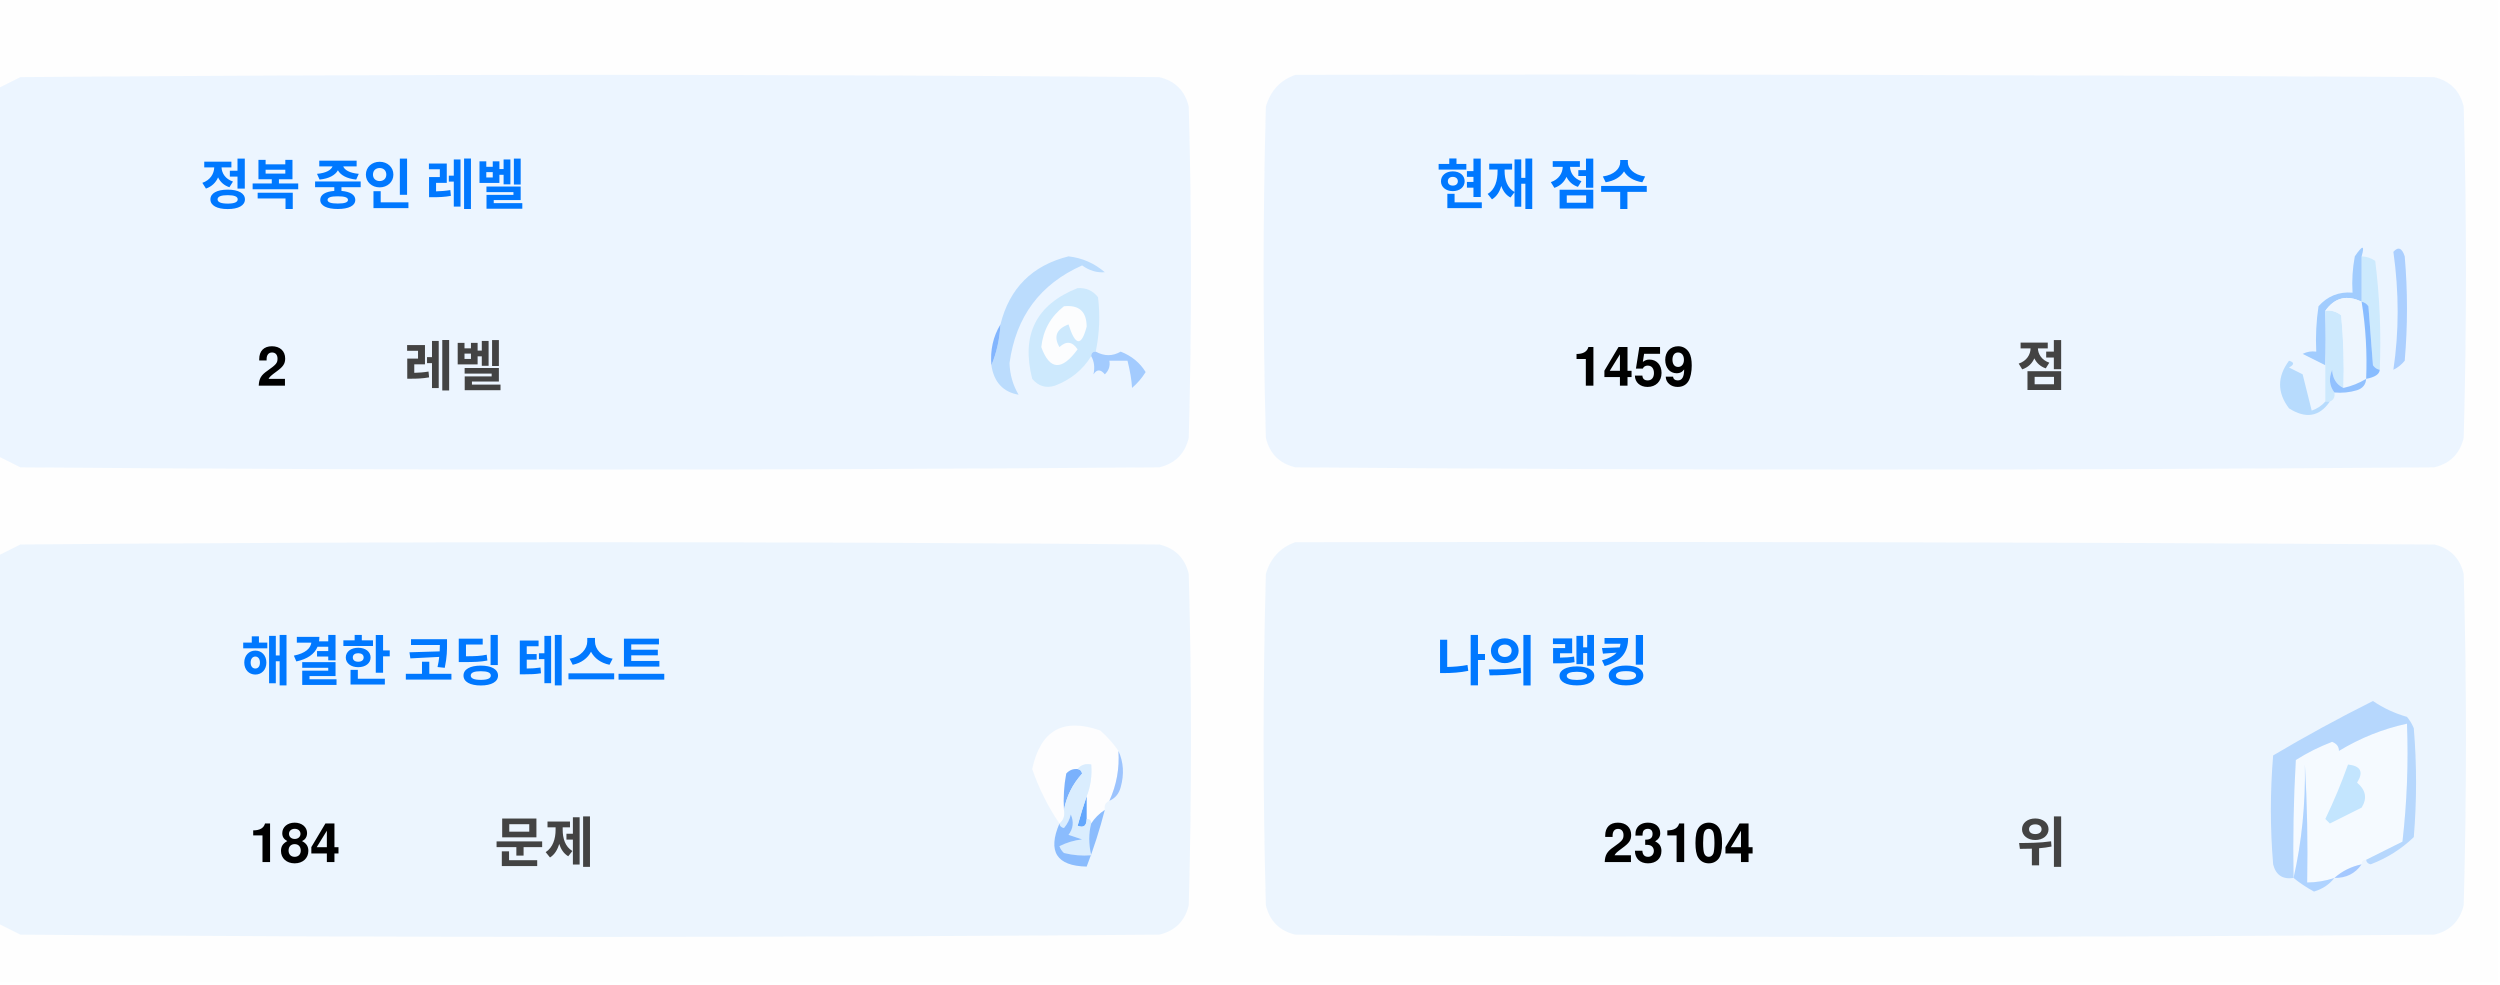
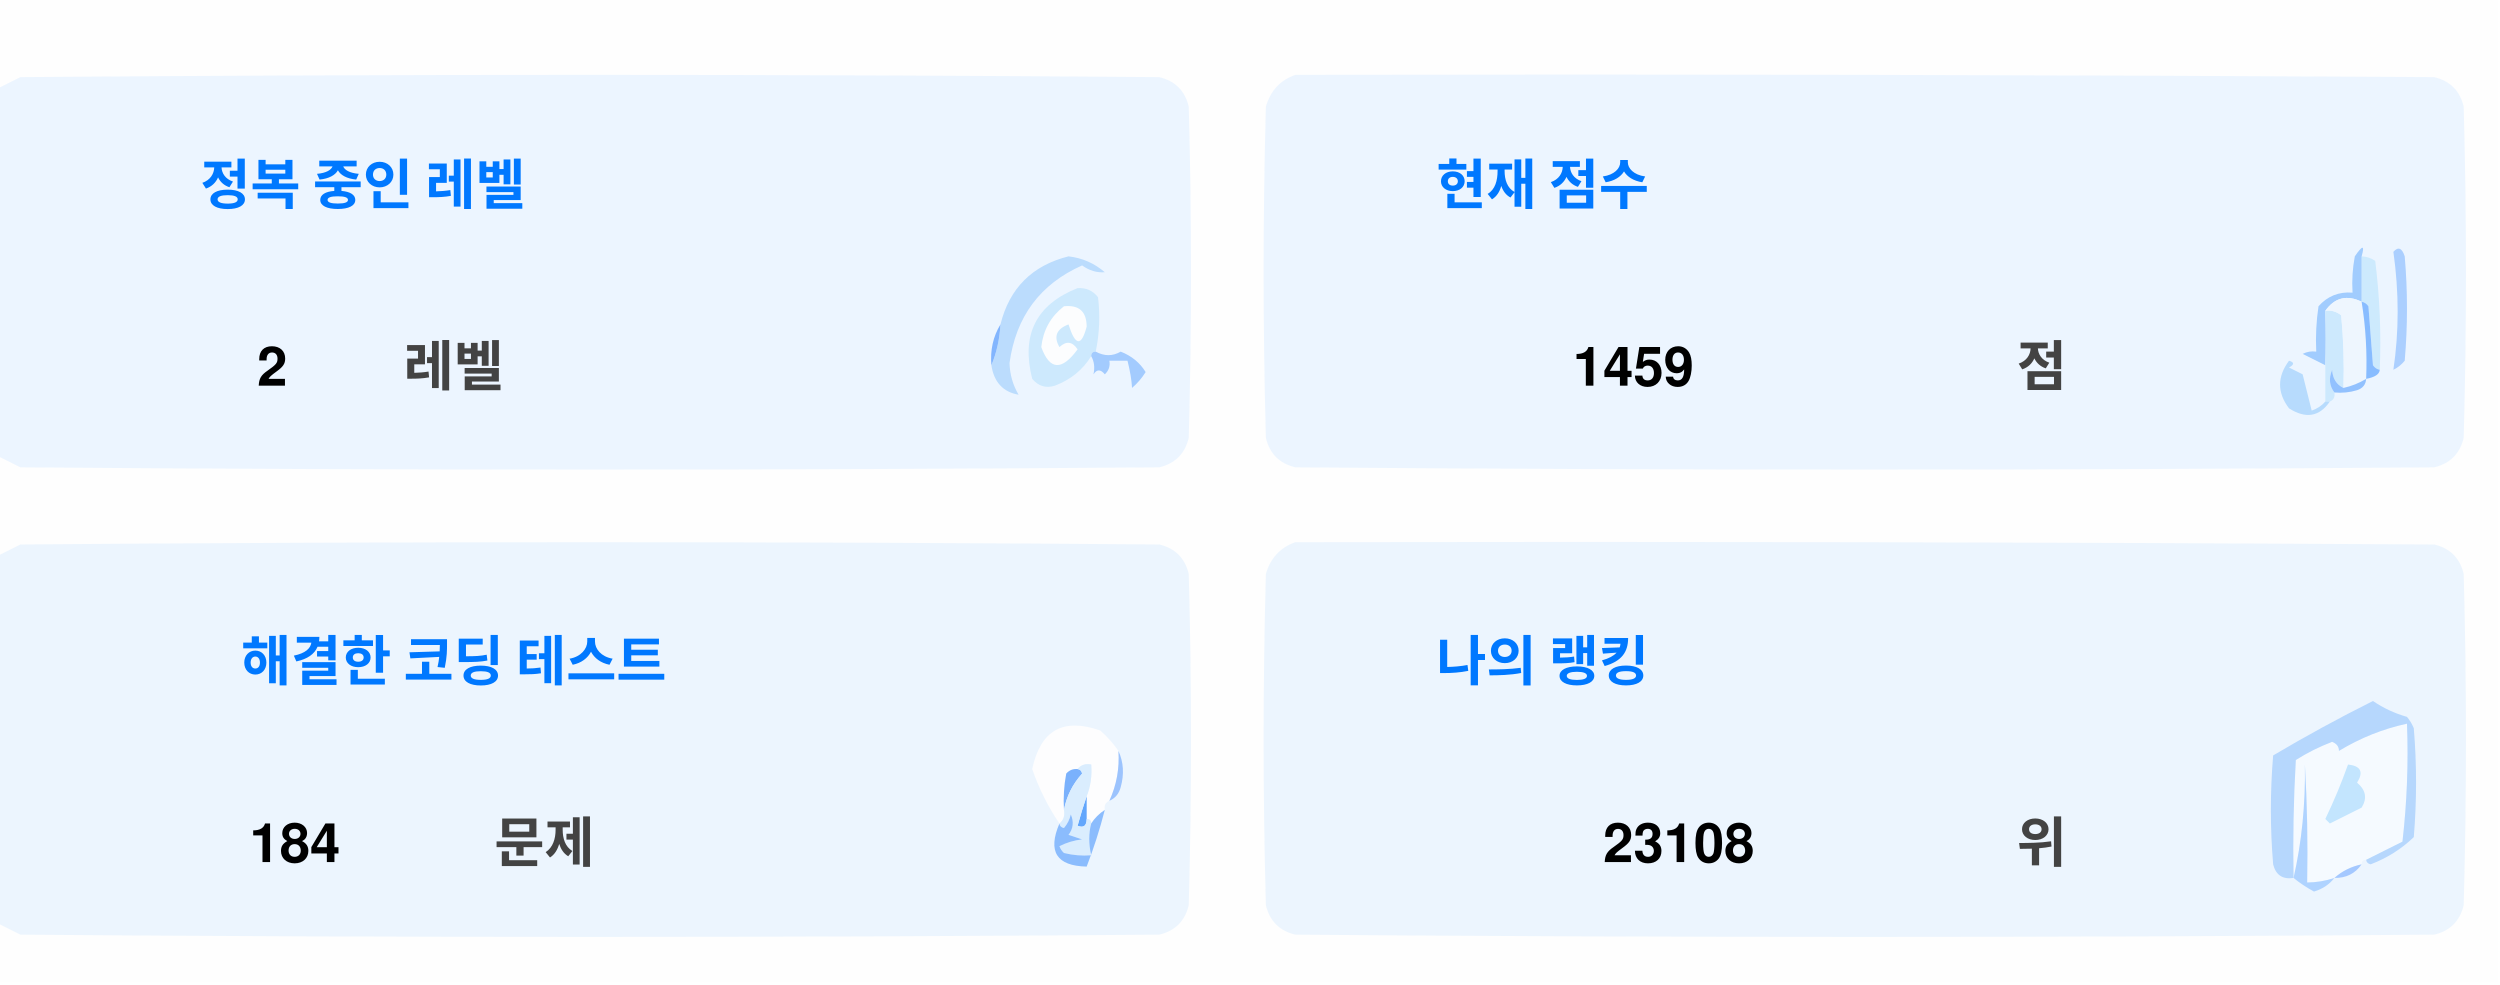
<svg xmlns="http://www.w3.org/2000/svg" version="1.1" width="551px" height="217px" style="shape-rendering:geometricPrecision; text-rendering:geometricPrecision; image-rendering:optimizeQuality; fill-rule:evenodd; clip-rule:evenodd">
  <style>.title {fill: #434343;font-size: 1rem;line-height: 1.5rem;font-weight: bold;font-family: -apple-system, BlinkMacSystemFont, Segoe UI, Helvetica, Arial, sans-serif, Apple Color Emoji, Segoe UI Emoji;}.desc {fill: #434343;font-size: 2.5rem;font-weight: bold;line-height: 1.5rem;font-family: -apple-system, BlinkMacSystemFont, Segoe UI, Helvetica, Arial, sans-serif, Apple Color Emoji, Segoe UI Emoji;}.desc-2 {fill: #434343;font-size: 1rem;font-weight: bold;line-height: 1.5rem;font-family: -apple-system, BlinkMacSystemFont, Segoe UI, Helvetica, Arial, sans-serif, Apple Color Emoji, Segoe UI Emoji;}.text, .desc {animation: twinkling 4s ease-in-out infinite;}@keyframes twinkling {40% { opacity: 1; }50% { opacity: 0.5; }60% { opacity: 1; }70% { opacity: 0.5; }80% { opacity: 1; }}</style>
  <g>
    <path style="opacity:1" fill="#fefefe" d="M -0.5,-0.5 C 183.167,-0.5 366.833,-0.5 550.5,-0.5C 550.5,71.833 550.5,144.167 550.5,216.5C 366.833,216.5 183.167,216.5 -0.5,216.5C -0.5,212.167 -0.5,207.833 -0.5,203.5C 1.14,204.32 2.807,205.153 4.5,206C 88.167,206.667 171.833,206.667 255.5,206C 259,205.167 261.167,203 262,199.5C 262.667,175.167 262.667,150.833 262,126.5C 261.167,123 259,120.833 255.5,120C 171.833,119.333 88.167,119.333 4.5,120C 2.807,120.847 1.14,121.68 -0.5,122.5C -0.5,115.167 -0.5,107.833 -0.5,100.5C 1.14,101.32 2.807,102.153 4.5,103C 88.167,103.667 171.833,103.667 255.5,103C 259,102.167 261.167,100 262,96.5C 262.667,72.167 262.667,47.833 262,23.5C 261.167,20 259,17.833 255.5,17C 171.833,16.333 88.167,16.333 4.5,17C 2.807,17.847 1.14,18.68 -0.5,19.5C -0.5,12.833 -0.5,6.167 -0.5,-0.5 Z" />
  </g>
  <g>
    <path style="opacity:1" fill="#ecf5ff" d="M -0.5,100.5 C -0.5,73.5 -0.5,46.5 -0.5,19.5C 1.14,18.68 2.807,17.847 4.5,17C 88.167,16.333 171.833,16.333 255.5,17C 259,17.833 261.167,20 262,23.5C 262.667,47.833 262.667,72.167 262,96.5C 261.167,100 259,102.167 255.5,103C 171.833,103.667 88.167,103.667 4.5,103C 2.807,102.153 1.14,101.32 -0.5,100.5 Z" />
  </g>
  <g>
    <path style="opacity:1" fill="#ecf5ff" d="M 285.5,16.5 C 369.167,16.333 452.834,16.5 536.5,17C 540,17.833 542.167,20 543,23.5C 543.667,47.833 543.667,72.167 543,96.5C 542.167,100 540,102.167 536.5,103C 452.833,103.667 369.167,103.667 285.5,103C 282,102.167 279.833,100 279,96.5C 278.333,72.167 278.333,47.833 279,23.5C 280.018,19.985 282.185,17.652 285.5,16.5 Z" />
  </g>
  <g>
    <path style="opacity:1" fill="#cdeafd" d="M 520.5,56.5 C 521.583,56.539 522.583,56.873 523.5,57.5C 524.498,65.472 524.831,73.472 524.5,81.5C 523.883,81.389 523.383,81.056 523,80.5C 522.667,76.167 522.333,71.833 522,67.5C 521.617,66.944 521.117,66.611 520.5,66.5C 520.5,63.167 520.5,59.833 520.5,56.5 Z" />
  </g>
  <g>
    <path style="opacity:1" fill="#abcfff" d="M 527.5,55.5 C 528.566,54.308 529.399,54.641 530,56.5C 530.667,64.167 530.667,71.833 530,79.5C 529.311,80.357 528.478,81.023 527.5,81.5C 528.758,73.08 528.758,64.414 527.5,55.5 Z" />
  </g>
  <g>
    <path style="opacity:1" fill="#bbdcfd" d="M 218.5,80.5 C 219.657,77.727 220.324,74.727 220.5,71.5C 222.49,63.51 227.49,58.51 235.5,56.5C 238.528,56.847 241.194,58.014 243.5,60C 241.744,60.141 240.078,59.641 238.5,58.5C 229.247,62.607 223.914,69.773 222.5,80C 222.565,82.526 223.232,84.859 224.5,87C 221.07,86.397 219.07,84.231 218.5,80.5 Z" />
  </g>
  <g>
    <path style="opacity:1" fill="#cde9fd" d="M 241.5,77.5 C 240.833,77.5 240.5,77.833 240.5,78.5C 238.628,81.529 235.961,83.695 232.5,85C 230.536,85.624 228.869,85.124 227.5,83.5C 225.021,73.791 228.354,67.124 237.5,63.5C 239.374,63.39 240.874,64.056 242,65.5C 242.497,69.524 242.331,73.524 241.5,77.5 Z" />
  </g>
  <g>
    <path style="opacity:1" fill="#fcfdfe" d="M 234.5,67.5 C 237.826,67.162 239.493,68.662 239.5,72C 238.334,76.434 237,76.267 235.5,71.5C 232.832,72.515 232.166,74.182 233.5,76.5C 235.017,75.089 236.351,75.256 237.5,77C 234.006,81.771 231.34,81.605 229.5,76.5C 229.904,72.771 231.571,69.771 234.5,67.5 Z" />
  </g>
  <g>
    <path style="opacity:1" fill="#a1ccfe" d="M 520.5,56.5 C 520.5,59.833 520.5,63.167 520.5,66.5C 517.238,64.922 514.572,65.589 512.5,68.5C 512.617,72.81 512.617,76.81 512.5,80.5C 510.86,79.68 509.193,78.847 507.5,78C 508.448,77.517 509.448,77.35 510.5,77.5C 510.335,74.15 510.502,70.817 511,67.5C 512.995,65.253 515.495,64.253 518.5,64.5C 518.336,61.813 518.503,59.146 519,56.5C 520.731,53.969 521.231,53.969 520.5,56.5 Z" />
  </g>
  <g>
    <path style="opacity:1" fill="#cde9fd" d="M 512.5,68.5 C 513.822,68.33 514.989,68.663 516,69.5C 516.499,74.823 516.666,80.156 516.5,85.5C 514.955,84.77 514.122,83.437 514,81.5C 513.22,83.387 513.387,85.054 514.5,86.5C 514.672,87.492 514.338,88.158 513.5,88.5C 513.167,88.5 512.833,88.5 512.5,88.5C 512.5,85.833 512.5,83.167 512.5,80.5C 512.617,76.81 512.617,72.81 512.5,68.5 Z" />
  </g>
  <g>
    <path style="opacity:1" fill="#eef6fe" d="M 520.5,66.5 C 521.407,72.106 521.74,77.773 521.5,83.5C 519.95,84.441 518.284,85.108 516.5,85.5C 516.666,80.156 516.499,74.823 516,69.5C 514.989,68.663 513.822,68.33 512.5,68.5C 514.572,65.589 517.238,64.922 520.5,66.5 Z" />
  </g>
  <g>
    <path style="opacity:1" fill="#88bcff" d="M 520.5,66.5 C 521.117,66.611 521.617,66.944 522,67.5C 522.333,71.833 522.667,76.167 523,80.5C 523.383,81.056 523.883,81.389 524.5,81.5C 524.445,82.469 523.445,83.136 521.5,83.5C 521.74,77.773 521.407,72.106 520.5,66.5 Z" />
  </g>
  <g>
    <path style="opacity:1" fill="#82b5fe" d="M 220.5,71.5 C 220.324,74.727 219.657,77.727 218.5,80.5C 218.215,77.171 218.882,74.171 220.5,71.5 Z" />
  </g>
  <g>
    <path style="opacity:1" fill="#a3cbfe" d="M 240.5,78.5 C 240.5,77.833 240.833,77.5 241.5,77.5C 243.391,78.536 245.224,78.536 247,77.5C 249.391,78.429 251.225,79.929 252.5,82C 251.681,83.319 250.681,84.486 249.5,85.5C 249.409,83.777 249.075,81.777 248.5,79.5C 247.167,79.5 245.833,79.5 244.5,79.5C 244.719,80.675 244.386,81.675 243.5,82.5C 242.575,81.359 241.741,81.359 241,82.5C 241.331,80.981 241.164,79.648 240.5,78.5 Z" />
  </g>
  <g>
    <path style="opacity:1" fill="#b7dbfd" d="M 512.5,88.5 C 512.833,88.5 513.167,88.5 513.5,88.5C 511.199,91.857 508.199,92.357 504.5,90C 501.872,86.535 501.872,83.035 504.5,79.5C 505.696,79.846 505.696,80.346 504.5,81C 505.5,81.5 506.5,82 507.5,82.5C 508.167,85.167 508.833,87.833 509.5,90.5C 510.739,90.058 511.739,89.391 512.5,88.5 Z" />
  </g>
  <g>
    <path style="opacity:1" fill="#92c1fe" d="M 516.5,85.5 C 518.284,85.108 519.95,84.441 521.5,83.5C 521.423,84.75 520.756,85.583 519.5,86C 517.866,86.493 516.199,86.66 514.5,86.5C 513.387,85.054 513.22,83.387 514,81.5C 514.122,83.437 514.955,84.77 516.5,85.5 Z" />
  </g>
  <g>
    <path style="opacity:1" fill="#ecf5fe" d="M -0.5,203.5 C -0.5,176.5 -0.5,149.5 -0.5,122.5C 1.14,121.68 2.807,120.847 4.5,120C 88.167,119.333 171.833,119.333 255.5,120C 259,120.833 261.167,123 262,126.5C 262.667,150.833 262.667,175.167 262,199.5C 261.167,203 259,205.167 255.5,206C 171.833,206.667 88.167,206.667 4.5,206C 2.807,205.153 1.14,204.32 -0.5,203.5 Z" />
  </g>
  <g>
    <path style="opacity:1" fill="#ecf5fe" d="M 285.5,119.5 C 369.167,119.333 452.834,119.5 536.5,120C 540,120.833 542.167,123 543,126.5C 543.667,150.833 543.667,175.167 543,199.5C 542.167,203 540,205.167 536.5,206C 452.833,206.667 369.167,206.667 285.5,206C 282,205.167 279.833,203 279,199.5C 278.333,175.167 278.333,150.833 279,126.5C 280.018,122.985 282.185,120.652 285.5,119.5 Z" />
  </g>
  <g>
    <path style="opacity:1" fill="#fdfdfe" d="M 246.5,165.5 C 246.758,169.367 246.092,173.034 244.5,176.5C 243.662,176.842 243.328,177.508 243.5,178.5C 242.272,179.306 241.272,180.306 240.5,181.5C 240.5,180.833 240.167,180.5 239.5,180.5C 239.5,178.833 239.5,177.167 239.5,175.5C 240.369,173.283 240.702,170.95 240.5,168.5C 239.209,168.263 238.209,168.596 237.5,169.5C 236.504,169.414 235.671,169.748 235,170.5C 234.503,173.146 234.336,175.813 234.5,178.5C 234.737,179.791 234.404,180.791 233.5,181.5C 230.986,177.806 228.986,173.806 227.5,169.5C 229.309,160.957 234.309,158.124 242.5,161C 244.07,162.397 245.404,163.897 246.5,165.5 Z" />
  </g>
  <g>
    <path style="opacity:1" fill="#f5faff" d="M 521.5,189.5 C 520.833,189.5 520.5,189.833 520.5,190.5C 518.181,190.992 516.181,191.992 514.5,193.5C 512.565,194.15 510.565,194.483 508.5,194.5C 508.666,185.827 508.5,177.16 508,168.5C 508.141,177.227 507.308,185.56 505.5,193.5C 505.334,184.827 505.5,176.16 506,167.5C 508.527,165.903 511.194,164.57 514,163.5C 515.011,163.892 515.511,164.559 515.5,165.5C 520.21,162.641 525.21,160.641 530.5,159.5C 530.831,168.192 530.498,176.859 529.5,185.5C 526.807,186.847 524.14,188.18 521.5,189.5 Z" />
  </g>
  <g>
    <path style="opacity:1" fill="#b6d7fd" d="M 521.5,189.5 C 524.14,188.18 526.807,186.847 529.5,185.5C 530.498,176.859 530.831,168.192 530.5,159.5C 525.21,160.641 520.21,162.641 515.5,165.5C 515.511,164.559 515.011,163.892 514,163.5C 511.194,164.57 508.527,165.903 506,167.5C 505.5,176.16 505.334,184.827 505.5,193.5C 503.089,193.863 501.589,192.863 501,190.5C 500.333,182.5 500.333,174.5 501,166.5C 508.173,162.246 515.507,158.246 523,154.5C 525.304,156.068 527.804,157.235 530.5,158C 531.126,158.75 531.626,159.584 532,160.5C 532.667,168.5 532.667,176.5 532,184.5C 529.292,187.111 526.125,189.111 522.5,190.5C 521.893,190.376 521.56,190.043 521.5,189.5 Z" />
  </g>
  <g>
    <path style="opacity:1" fill="#c3e5fe" d="M 517.5,168.5 C 520.317,168.801 520.984,170.134 519.5,172.5C 521.439,174.122 521.772,175.956 520.5,178C 518.167,179.167 515.833,180.333 513.5,181.5C 513.167,181.167 512.833,180.833 512.5,180.5C 514.414,176.515 516.081,172.515 517.5,168.5 Z" />
  </g>
  <g>
    <path style="opacity:1" fill="#7ab1fc" d="M 237.5,169.5 C 238.043,169.56 238.376,169.893 238.5,170.5C 236.395,172.836 235.062,175.503 234.5,178.5C 234.336,175.813 234.503,173.146 235,170.5C 235.671,169.748 236.504,169.414 237.5,169.5 Z" />
  </g>
  <g>
    <path style="opacity:1" fill="#afd3ff" d="M 514.5,193.5 C 513.378,194.947 511.878,195.947 510,196.5C 508.348,195.601 506.848,194.601 505.5,193.5C 507.308,185.56 508.141,177.227 508,168.5C 508.5,177.16 508.666,185.827 508.5,194.5C 510.565,194.483 512.565,194.15 514.5,193.5 Z" />
  </g>
  <g>
    <path style="opacity:1" fill="#9cc3fd" d="M 246.5,165.5 C 247.634,167.966 247.801,170.633 247,173.5C 246.623,174.942 245.79,175.942 244.5,176.5C 246.092,173.034 246.758,169.367 246.5,165.5 Z" />
  </g>
  <g>
    <path style="opacity:1" fill="#62a6fc" d="M 239.5,175.5 C 239.5,177.167 239.5,178.833 239.5,180.5C 239.483,182.028 238.816,182.528 237.5,182C 238.117,179.723 238.784,177.556 239.5,175.5 Z" />
  </g>
  <g>
    <path style="opacity:1" fill="#daedfe" d="M 237.5,169.5 C 238.209,168.596 239.209,168.263 240.5,168.5C 240.702,170.95 240.369,173.283 239.5,175.5C 238.784,177.556 238.117,179.723 237.5,182C 238.816,182.528 239.483,182.028 239.5,180.5C 240.167,180.5 240.5,180.833 240.5,181.5C 239.918,183.669 239.918,186.002 240.5,188.5C 238.473,188.662 236.473,188.495 234.5,188C 234.043,187.586 233.709,187.086 233.5,186.5C 235.078,185.702 236.744,185.202 238.5,185C 237.5,184.667 236.5,184.333 235.5,184C 236.554,182.612 236.72,181.112 236,179.5C 235.751,180.624 235.251,181.624 234.5,182.5C 233.893,182.376 233.56,182.043 233.5,181.5C 234.404,180.791 234.737,179.791 234.5,178.5C 235.062,175.503 236.395,172.836 238.5,170.5C 238.376,169.893 238.043,169.56 237.5,169.5 Z" />
  </g>
  <g>
    <path style="opacity:1" fill="#8bbcfd" d="M 243.5,178.5 C 242.395,182.803 241.062,186.969 239.5,191C 232.857,190.847 230.857,187.68 233.5,181.5C 233.56,182.043 233.893,182.376 234.5,182.5C 235.251,181.624 235.751,180.624 236,179.5C 236.72,181.112 236.554,182.612 235.5,184C 236.5,184.333 237.5,184.667 238.5,185C 236.744,185.202 235.078,185.702 233.5,186.5C 233.709,187.086 234.043,187.586 234.5,188C 236.473,188.495 238.473,188.662 240.5,188.5C 239.918,186.002 239.918,183.669 240.5,181.5C 241.272,180.306 242.272,179.306 243.5,178.5 Z" />
  </g>
  <g>
    <path style="opacity:1" fill="#a4c8ff" d="M 520.5,190.5 C 519.089,192.539 517.089,193.539 514.5,193.5C 516.181,191.992 518.181,190.992 520.5,190.5 Z" />
  </g>
  <text text-anchor="middle" x="80" y="45" class="title" style="fill:#0078ff;" stroke="#none" stroke-width="1">정복 중인 레벨</text>
  <text text-anchor="middle" x="60" y="85" class="desc" style="fill:#000000;" stroke="#none" stroke-width="1">2</text>
  <text text-anchor="middle" x="100" y="85" class="desc-2" style="fill:#434343;" stroke="#none" stroke-width="1">레벨</text>
  <text text-anchor="middle" x="340" y="45" class="title" style="fill:#0078ff;" stroke="#none" stroke-width="1">현재 점수</text>
  <text text-anchor="middle" x="360" y="85" class="desc" style="fill:#000000;" stroke="#none" stroke-width="1">1459</text>
  <text text-anchor="middle" x="450" y="85" class="desc-2" style="fill:#434343;" stroke="#none" stroke-width="1">점</text>
  <text text-anchor="middle" x="100" y="150" class="title" style="fill:#0078ff;" stroke="#none" stroke-width="1">해결한 코딩 테스트</text>
  <text text-anchor="middle" x="65" y="190" class="desc" style="fill:#000000;" stroke="#none" stroke-width="1">184</text>
  <text text-anchor="middle" x="120" y="190" class="desc-2" style="fill:#434343;" stroke="#none" stroke-width="1">문제</text>
  <text text-anchor="middle" x="340" y="150" class="title" style="fill:#0078ff;" stroke="#none" stroke-width="1">나의 랭킹</text>
-   <text text-anchor="middle" x="370" y="190" class="desc" style="fill:#000000;" stroke="#none" stroke-width="1">23104</text>
+   <text text-anchor="middle" x="370" y="190" class="desc" style="fill:#000000;" stroke="#none" stroke-width="1">23108</text>
  <text text-anchor="middle" x="450" y="190" class="desc-2" style="fill:#434343;" stroke="#none" stroke-width="1">위</text>
</svg>
